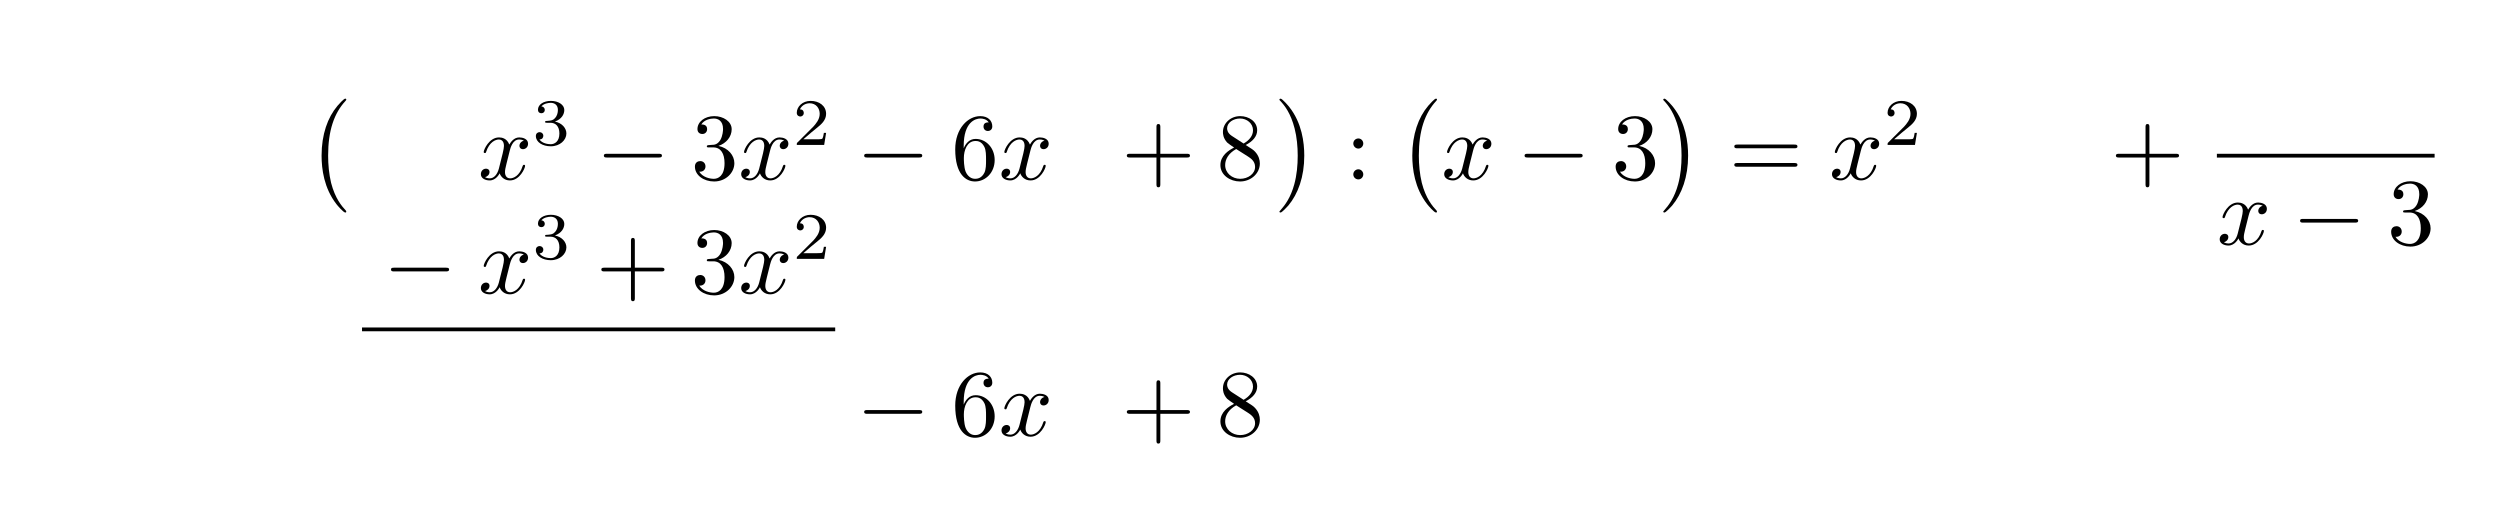
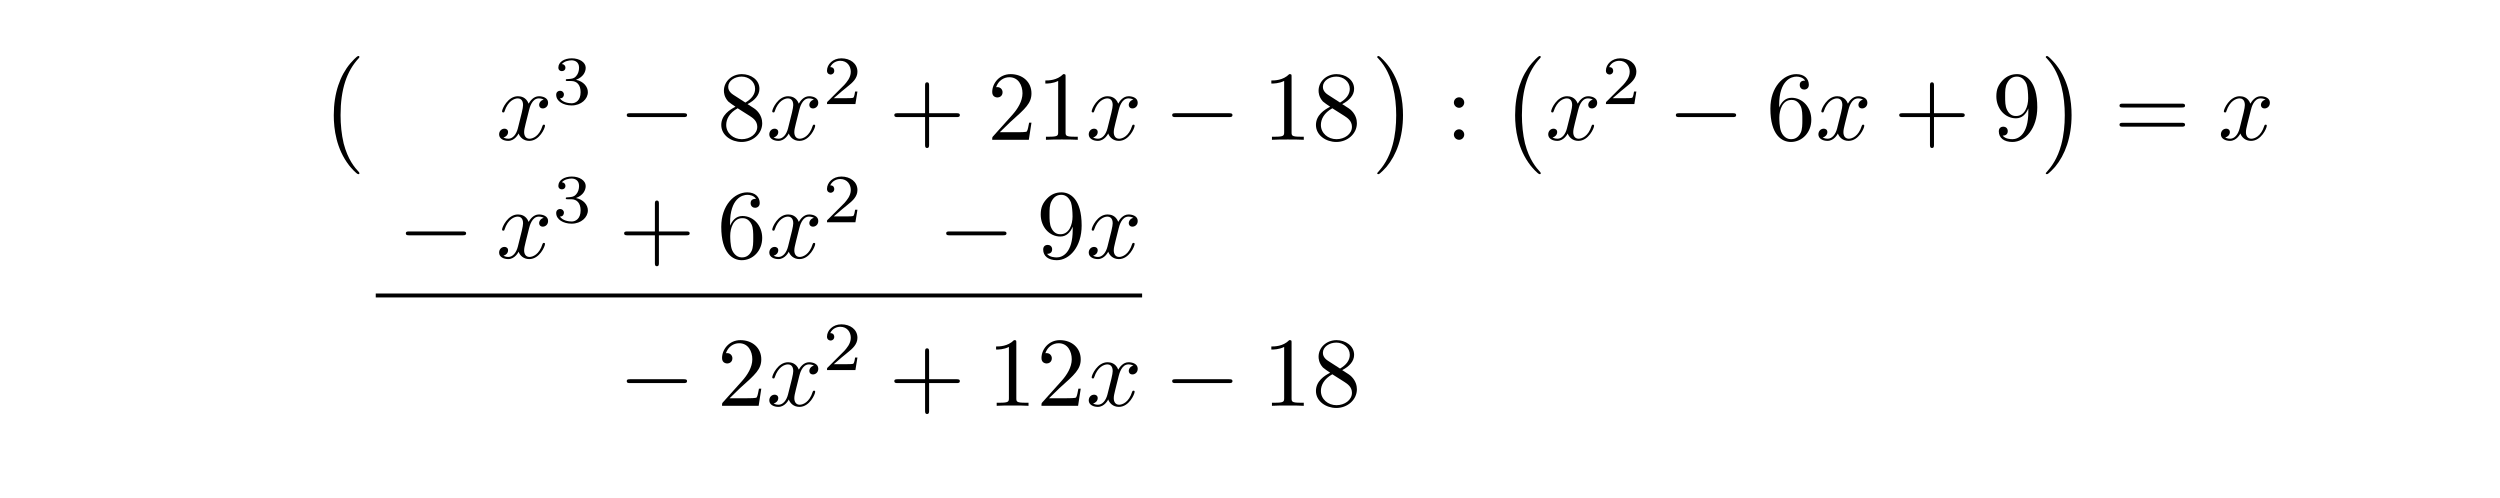
- <svg xmlns="http://www.w3.org/2000/svg" xmlns:xlink="http://www.w3.org/1999/xlink" width="262.391" height="54.984" viewBox="0 0 262.391 54.984">
+ <svg xmlns="http://www.w3.org/2000/svg" xmlns:xlink="http://www.w3.org/1999/xlink" width="252.804" height="50.292" viewBox="0 0 252.804 50.292">
  <defs>
    <g>
      <g id="glyph-0-0">
        <path d="M 4.109 11.453 C 4.109 11.422 4.094 11.391 4.078 11.359 C 3.625 10.875 2.938 10.062 2.516 8.438 C 2.297 7.531 2.203 6.516 2.203 5.578 C 2.203 2.953 2.828 1.125 4.031 -0.172 C 4.109 -0.266 4.109 -0.281 4.109 -0.297 C 4.109 -0.406 4.031 -0.406 4 -0.406 C 3.844 -0.406 3.312 0.203 3.188 0.344 C 2.156 1.562 1.516 3.344 1.516 5.578 C 1.516 6.984 1.766 8.984 3.078 10.672 C 3.172 10.797 3.812 11.547 4 11.547 C 4.031 11.547 4.109 11.547 4.109 11.453 Z M 4.109 11.453 " />
      </g>
      <g id="glyph-0-1">
        <path d="M 3.047 5.578 C 3.047 4.172 2.797 2.156 1.484 0.484 C 1.391 0.359 0.734 -0.406 0.562 -0.406 C 0.516 -0.406 0.438 -0.375 0.438 -0.297 C 0.438 -0.266 0.453 -0.234 0.5 -0.203 C 0.984 0.312 1.625 1.125 2.031 2.719 C 2.266 3.625 2.359 4.641 2.359 5.578 C 2.359 6.578 2.266 7.594 2 8.578 C 1.625 9.969 1.031 10.766 0.531 11.328 C 0.438 11.422 0.438 11.438 0.438 11.453 C 0.438 11.531 0.516 11.547 0.562 11.547 C 0.703 11.547 1.25 10.953 1.375 10.812 C 2.391 9.594 3.047 7.812 3.047 5.578 Z M 3.047 5.578 " />
      </g>
      <g id="glyph-1-0">
        <path d="M 3.328 -3.016 C 3.391 -3.266 3.625 -4.188 4.312 -4.188 C 4.359 -4.188 4.609 -4.188 4.812 -4.062 C 4.531 -4 4.344 -3.766 4.344 -3.516 C 4.344 -3.359 4.453 -3.172 4.719 -3.172 C 4.938 -3.172 5.25 -3.344 5.25 -3.75 C 5.25 -4.266 4.672 -4.406 4.328 -4.406 C 3.75 -4.406 3.406 -3.875 3.281 -3.656 C 3.031 -4.312 2.5 -4.406 2.203 -4.406 C 1.172 -4.406 0.594 -3.125 0.594 -2.875 C 0.594 -2.766 0.703 -2.766 0.719 -2.766 C 0.797 -2.766 0.828 -2.797 0.844 -2.875 C 1.188 -3.938 1.844 -4.188 2.188 -4.188 C 2.375 -4.188 2.719 -4.094 2.719 -3.516 C 2.719 -3.203 2.547 -2.547 2.188 -1.141 C 2.031 -0.531 1.672 -0.109 1.234 -0.109 C 1.172 -0.109 0.953 -0.109 0.734 -0.234 C 0.984 -0.297 1.203 -0.5 1.203 -0.781 C 1.203 -1.047 0.984 -1.125 0.844 -1.125 C 0.531 -1.125 0.297 -0.875 0.297 -0.547 C 0.297 -0.094 0.781 0.109 1.219 0.109 C 1.891 0.109 2.25 -0.594 2.266 -0.641 C 2.391 -0.281 2.75 0.109 3.344 0.109 C 4.375 0.109 4.938 -1.172 4.938 -1.422 C 4.938 -1.531 4.859 -1.531 4.828 -1.531 C 4.734 -1.531 4.719 -1.484 4.688 -1.422 C 4.359 -0.344 3.688 -0.109 3.375 -0.109 C 2.984 -0.109 2.828 -0.422 2.828 -0.766 C 2.828 -0.984 2.875 -1.203 2.984 -1.641 Z M 3.328 -3.016 " />
      </g>
      <g id="glyph-2-0">
        <path d="M 1.906 -2.328 C 2.453 -2.328 2.844 -1.953 2.844 -1.203 C 2.844 -0.344 2.328 -0.078 1.938 -0.078 C 1.656 -0.078 1.031 -0.156 0.75 -0.578 C 1.078 -0.578 1.156 -0.812 1.156 -0.969 C 1.156 -1.188 0.984 -1.344 0.766 -1.344 C 0.578 -1.344 0.375 -1.219 0.375 -0.938 C 0.375 -0.281 1.094 0.141 1.938 0.141 C 2.906 0.141 3.578 -0.516 3.578 -1.203 C 3.578 -1.75 3.141 -2.297 2.375 -2.453 C 3.094 -2.719 3.359 -3.234 3.359 -3.672 C 3.359 -4.219 2.734 -4.625 1.953 -4.625 C 1.188 -4.625 0.594 -4.25 0.594 -3.688 C 0.594 -3.453 0.75 -3.328 0.953 -3.328 C 1.172 -3.328 1.312 -3.484 1.312 -3.672 C 1.312 -3.875 1.172 -4.031 0.953 -4.047 C 1.203 -4.344 1.672 -4.422 1.938 -4.422 C 2.25 -4.422 2.688 -4.266 2.688 -3.672 C 2.688 -3.375 2.594 -3.047 2.406 -2.844 C 2.188 -2.578 1.984 -2.562 1.641 -2.531 C 1.469 -2.516 1.453 -2.516 1.422 -2.516 C 1.406 -2.516 1.344 -2.5 1.344 -2.422 C 1.344 -2.328 1.406 -2.328 1.531 -2.328 Z M 1.906 -2.328 " />
      </g>
      <g id="glyph-2-1">
        <path d="M 3.516 -1.266 L 3.281 -1.266 C 3.266 -1.109 3.188 -0.703 3.094 -0.641 C 3.047 -0.594 2.516 -0.594 2.406 -0.594 L 1.125 -0.594 C 1.859 -1.234 2.109 -1.438 2.516 -1.766 C 3.031 -2.172 3.516 -2.609 3.516 -3.266 C 3.516 -4.109 2.781 -4.625 1.891 -4.625 C 1.031 -4.625 0.438 -4.016 0.438 -3.375 C 0.438 -3.031 0.734 -2.984 0.812 -2.984 C 0.969 -2.984 1.172 -3.109 1.172 -3.359 C 1.172 -3.484 1.125 -3.734 0.766 -3.734 C 0.984 -4.219 1.453 -4.375 1.781 -4.375 C 2.484 -4.375 2.844 -3.828 2.844 -3.266 C 2.844 -2.656 2.406 -2.188 2.188 -1.938 L 0.516 -0.266 C 0.438 -0.203 0.438 -0.188 0.438 0 L 3.312 0 Z M 3.516 -1.266 " />
      </g>
      <g id="glyph-3-0">
        <path d="M 6.562 -2.297 C 6.734 -2.297 6.922 -2.297 6.922 -2.5 C 6.922 -2.688 6.734 -2.688 6.562 -2.688 L 1.172 -2.688 C 1 -2.688 0.828 -2.688 0.828 -2.5 C 0.828 -2.297 1 -2.297 1.172 -2.297 Z M 6.562 -2.297 " />
      </g>
      <g id="glyph-4-0">
-         <path d="M 2.891 -3.516 C 3.703 -3.781 4.281 -4.469 4.281 -5.266 C 4.281 -6.078 3.406 -6.641 2.453 -6.641 C 1.453 -6.641 0.688 -6.047 0.688 -5.281 C 0.688 -4.953 0.906 -4.766 1.203 -4.766 C 1.5 -4.766 1.703 -4.984 1.703 -5.281 C 1.703 -5.766 1.234 -5.766 1.094 -5.766 C 1.391 -6.266 2.047 -6.391 2.406 -6.391 C 2.828 -6.391 3.375 -6.172 3.375 -5.281 C 3.375 -5.156 3.344 -4.578 3.094 -4.141 C 2.797 -3.656 2.453 -3.625 2.203 -3.625 C 2.125 -3.609 1.891 -3.594 1.812 -3.594 C 1.734 -3.578 1.672 -3.562 1.672 -3.469 C 1.672 -3.359 1.734 -3.359 1.906 -3.359 L 2.344 -3.359 C 3.156 -3.359 3.531 -2.688 3.531 -1.703 C 3.531 -0.344 2.844 -0.062 2.406 -0.062 C 1.969 -0.062 1.219 -0.234 0.875 -0.812 C 1.219 -0.766 1.531 -0.984 1.531 -1.359 C 1.531 -1.719 1.266 -1.922 0.984 -1.922 C 0.734 -1.922 0.422 -1.781 0.422 -1.344 C 0.422 -0.438 1.344 0.219 2.438 0.219 C 3.656 0.219 4.562 -0.688 4.562 -1.703 C 4.562 -2.516 3.922 -3.297 2.891 -3.516 Z M 2.891 -3.516 " />
+         <path d="M 1.625 -4.562 C 1.172 -4.859 1.125 -5.188 1.125 -5.359 C 1.125 -5.969 1.781 -6.391 2.484 -6.391 C 3.203 -6.391 3.844 -5.875 3.844 -5.156 C 3.844 -4.578 3.453 -4.109 2.859 -3.766 Z M 3.078 -3.609 C 3.797 -3.984 4.281 -4.5 4.281 -5.156 C 4.281 -6.078 3.406 -6.641 2.5 -6.641 C 1.5 -6.641 0.688 -5.906 0.688 -4.969 C 0.688 -4.797 0.703 -4.344 1.125 -3.875 C 1.234 -3.766 1.609 -3.516 1.859 -3.344 C 1.281 -3.047 0.422 -2.5 0.422 -1.5 C 0.422 -0.453 1.438 0.219 2.484 0.219 C 3.609 0.219 4.562 -0.609 4.562 -1.672 C 4.562 -2.031 4.453 -2.484 4.062 -2.906 C 3.875 -3.109 3.719 -3.203 3.078 -3.609 Z M 2.078 -3.188 L 3.312 -2.406 C 3.594 -2.219 4.062 -1.922 4.062 -1.312 C 4.062 -0.578 3.312 -0.062 2.5 -0.062 C 1.641 -0.062 0.922 -0.672 0.922 -1.5 C 0.922 -2.078 1.234 -2.719 2.078 -3.188 Z M 2.078 -3.188 " />
      </g>
      <g id="glyph-4-1">
-         <path d="M 1.312 -3.266 L 1.312 -3.516 C 1.312 -6.031 2.547 -6.391 3.062 -6.391 C 3.297 -6.391 3.719 -6.328 3.938 -5.984 C 3.781 -5.984 3.391 -5.984 3.391 -5.547 C 3.391 -5.234 3.625 -5.078 3.844 -5.078 C 4 -5.078 4.312 -5.172 4.312 -5.562 C 4.312 -6.156 3.875 -6.641 3.047 -6.641 C 1.766 -6.641 0.422 -5.359 0.422 -3.156 C 0.422 -0.484 1.578 0.219 2.5 0.219 C 3.609 0.219 4.562 -0.719 4.562 -2.031 C 4.562 -3.297 3.672 -4.25 2.562 -4.25 C 1.891 -4.25 1.516 -3.75 1.312 -3.266 Z M 2.5 -0.062 C 1.875 -0.062 1.578 -0.656 1.516 -0.812 C 1.328 -1.281 1.328 -2.078 1.328 -2.25 C 1.328 -3.031 1.656 -4.031 2.547 -4.031 C 2.719 -4.031 3.172 -4.031 3.484 -3.406 C 3.656 -3.047 3.656 -2.531 3.656 -2.047 C 3.656 -1.562 3.656 -1.062 3.484 -0.703 C 3.188 -0.109 2.734 -0.062 2.5 -0.062 Z M 2.5 -0.062 " />
+         <path d="M 4.078 -2.297 L 6.859 -2.297 C 7 -2.297 7.188 -2.297 7.188 -2.5 C 7.188 -2.688 7 -2.688 6.859 -2.688 L 4.078 -2.688 L 4.078 -5.484 C 4.078 -5.625 4.078 -5.812 3.875 -5.812 C 3.672 -5.812 3.672 -5.625 3.672 -5.484 L 3.672 -2.688 L 0.891 -2.688 C 0.75 -2.688 0.562 -2.688 0.562 -2.5 C 0.562 -2.297 0.75 -2.297 0.891 -2.297 L 3.672 -2.297 L 3.672 0.5 C 3.672 0.641 3.672 0.828 3.875 0.828 C 4.078 0.828 4.078 0.641 4.078 0.5 Z M 4.078 -2.297 " />
      </g>
      <g id="glyph-4-2">
-         <path d="M 4.078 -2.297 L 6.859 -2.297 C 7 -2.297 7.188 -2.297 7.188 -2.5 C 7.188 -2.688 7 -2.688 6.859 -2.688 L 4.078 -2.688 L 4.078 -5.484 C 4.078 -5.625 4.078 -5.812 3.875 -5.812 C 3.672 -5.812 3.672 -5.625 3.672 -5.484 L 3.672 -2.688 L 0.891 -2.688 C 0.75 -2.688 0.562 -2.688 0.562 -2.5 C 0.562 -2.297 0.75 -2.297 0.891 -2.297 L 3.672 -2.297 L 3.672 0.5 C 3.672 0.641 3.672 0.828 3.875 0.828 C 4.078 0.828 4.078 0.641 4.078 0.5 Z M 4.078 -2.297 " />
+         <path d="M 1.266 -0.766 L 2.328 -1.797 C 3.875 -3.172 4.469 -3.703 4.469 -4.703 C 4.469 -5.844 3.578 -6.641 2.359 -6.641 C 1.234 -6.641 0.5 -5.719 0.5 -4.828 C 0.5 -4.281 1 -4.281 1.031 -4.281 C 1.203 -4.281 1.547 -4.391 1.547 -4.812 C 1.547 -5.062 1.359 -5.328 1.016 -5.328 C 0.938 -5.328 0.922 -5.328 0.891 -5.312 C 1.109 -5.969 1.656 -6.328 2.234 -6.328 C 3.141 -6.328 3.562 -5.516 3.562 -4.703 C 3.562 -3.906 3.078 -3.125 2.516 -2.5 L 0.609 -0.375 C 0.5 -0.266 0.5 -0.234 0.5 0 L 4.203 0 L 4.469 -1.734 L 4.234 -1.734 C 4.172 -1.438 4.109 -1 4 -0.844 C 3.938 -0.766 3.281 -0.766 3.062 -0.766 Z M 1.266 -0.766 " />
      </g>
      <g id="glyph-4-3">
-         <path d="M 1.625 -4.562 C 1.172 -4.859 1.125 -5.188 1.125 -5.359 C 1.125 -5.969 1.781 -6.391 2.484 -6.391 C 3.203 -6.391 3.844 -5.875 3.844 -5.156 C 3.844 -4.578 3.453 -4.109 2.859 -3.766 Z M 3.078 -3.609 C 3.797 -3.984 4.281 -4.5 4.281 -5.156 C 4.281 -6.078 3.406 -6.641 2.5 -6.641 C 1.5 -6.641 0.688 -5.906 0.688 -4.969 C 0.688 -4.797 0.703 -4.344 1.125 -3.875 C 1.234 -3.766 1.609 -3.516 1.859 -3.344 C 1.281 -3.047 0.422 -2.5 0.422 -1.5 C 0.422 -0.453 1.438 0.219 2.484 0.219 C 3.609 0.219 4.562 -0.609 4.562 -1.672 C 4.562 -2.031 4.453 -2.484 4.062 -2.906 C 3.875 -3.109 3.719 -3.203 3.078 -3.609 Z M 2.078 -3.188 L 3.312 -2.406 C 3.594 -2.219 4.062 -1.922 4.062 -1.312 C 4.062 -0.578 3.312 -0.062 2.5 -0.062 C 1.641 -0.062 0.922 -0.672 0.922 -1.5 C 0.922 -2.078 1.234 -2.719 2.078 -3.188 Z M 2.078 -3.188 " />
+         <path d="M 2.938 -6.375 C 2.938 -6.625 2.938 -6.641 2.703 -6.641 C 2.078 -6 1.203 -6 0.891 -6 L 0.891 -5.688 C 1.094 -5.688 1.672 -5.688 2.188 -5.953 L 2.188 -0.781 C 2.188 -0.422 2.156 -0.312 1.266 -0.312 L 0.953 -0.312 L 0.953 0 C 1.297 -0.031 2.156 -0.031 2.562 -0.031 C 2.953 -0.031 3.828 -0.031 4.172 0 L 4.172 -0.312 L 3.859 -0.312 C 2.953 -0.312 2.938 -0.422 2.938 -0.781 Z M 2.938 -6.375 " />
      </g>
      <g id="glyph-4-4">
        <path d="M 1.906 -3.766 C 1.906 -4.062 1.672 -4.297 1.391 -4.297 C 1.094 -4.297 0.859 -4.062 0.859 -3.766 C 0.859 -3.484 1.094 -3.234 1.391 -3.234 C 1.672 -3.234 1.906 -3.484 1.906 -3.766 Z M 1.906 -0.531 C 1.906 -0.812 1.672 -1.062 1.391 -1.062 C 1.094 -1.062 0.859 -0.812 0.859 -0.531 C 0.859 -0.234 1.094 0 1.391 0 C 1.672 0 1.906 -0.234 1.906 -0.531 Z M 1.906 -0.531 " />
      </g>
      <g id="glyph-4-5">
+         <path d="M 1.312 -3.266 L 1.312 -3.516 C 1.312 -6.031 2.547 -6.391 3.062 -6.391 C 3.297 -6.391 3.719 -6.328 3.938 -5.984 C 3.781 -5.984 3.391 -5.984 3.391 -5.547 C 3.391 -5.234 3.625 -5.078 3.844 -5.078 C 4 -5.078 4.312 -5.172 4.312 -5.562 C 4.312 -6.156 3.875 -6.641 3.047 -6.641 C 1.766 -6.641 0.422 -5.359 0.422 -3.156 C 0.422 -0.484 1.578 0.219 2.5 0.219 C 3.609 0.219 4.562 -0.719 4.562 -2.031 C 4.562 -3.297 3.672 -4.25 2.562 -4.25 C 1.891 -4.25 1.516 -3.75 1.312 -3.266 Z M 2.5 -0.062 C 1.875 -0.062 1.578 -0.656 1.516 -0.812 C 1.328 -1.281 1.328 -2.078 1.328 -2.25 C 1.328 -3.031 1.656 -4.031 2.547 -4.031 C 2.719 -4.031 3.172 -4.031 3.484 -3.406 C 3.656 -3.047 3.656 -2.531 3.656 -2.047 C 3.656 -1.562 3.656 -1.062 3.484 -0.703 C 3.188 -0.109 2.734 -0.062 2.5 -0.062 Z M 2.5 -0.062 " />
+       </g>
+       <g id="glyph-4-6">
+         <path d="M 3.656 -3.172 L 3.656 -2.844 C 3.656 -0.516 2.625 -0.062 2.047 -0.062 C 1.875 -0.062 1.328 -0.078 1.062 -0.422 C 1.5 -0.422 1.578 -0.703 1.578 -0.875 C 1.578 -1.188 1.344 -1.328 1.125 -1.328 C 0.969 -1.328 0.672 -1.25 0.672 -0.859 C 0.672 -0.188 1.203 0.219 2.047 0.219 C 3.344 0.219 4.562 -1.141 4.562 -3.281 C 4.562 -5.969 3.406 -6.641 2.516 -6.641 C 1.969 -6.641 1.484 -6.453 1.062 -6.016 C 0.641 -5.562 0.422 -5.141 0.422 -4.391 C 0.422 -3.156 1.297 -2.172 2.406 -2.172 C 3.016 -2.172 3.422 -2.594 3.656 -3.172 Z M 2.422 -2.406 C 2.266 -2.406 1.797 -2.406 1.5 -3.031 C 1.312 -3.406 1.312 -3.891 1.312 -4.391 C 1.312 -4.922 1.312 -5.391 1.531 -5.766 C 1.797 -6.266 2.172 -6.391 2.516 -6.391 C 2.984 -6.391 3.312 -6.047 3.484 -5.609 C 3.594 -5.281 3.641 -4.656 3.641 -4.203 C 3.641 -3.375 3.297 -2.406 2.422 -2.406 Z M 2.422 -2.406 " />
+       </g>
+       <g id="glyph-4-7">
        <path d="M 6.844 -3.266 C 7 -3.266 7.188 -3.266 7.188 -3.453 C 7.188 -3.656 7 -3.656 6.859 -3.656 L 0.891 -3.656 C 0.75 -3.656 0.562 -3.656 0.562 -3.453 C 0.562 -3.266 0.75 -3.266 0.891 -3.266 Z M 6.859 -1.328 C 7 -1.328 7.188 -1.328 7.188 -1.531 C 7.188 -1.719 7 -1.719 6.844 -1.719 L 0.891 -1.719 C 0.75 -1.719 0.562 -1.719 0.562 -1.531 C 0.562 -1.328 0.75 -1.328 0.891 -1.328 Z M 6.859 -1.328 " />
      </g>
    </g>
  </defs>
  <g fill="rgb(0%, 0%, 0%)" fill-opacity="1">
-     <use xlink:href="#glyph-0-0" x="32.236" y="10.759" />
+     <use xlink:href="#glyph-0-0" x="32.236" y="6.067" />
  </g>
  <g fill="rgb(0%, 0%, 0%)" fill-opacity="1">
-     <use xlink:href="#glyph-1-0" x="50.174" y="18.829" />
+     <use xlink:href="#glyph-1-0" x="50.174" y="14.137" />
  </g>
  <g fill="rgb(0%, 0%, 0%)" fill-opacity="1">
-     <use xlink:href="#glyph-2-0" x="55.868" y="15.214" />
+     <use xlink:href="#glyph-2-0" x="55.868" y="10.522" />
  </g>
  <g fill="rgb(0%, 0%, 0%)" fill-opacity="1">
-     <use xlink:href="#glyph-3-0" x="62.552" y="18.829" />
+     <use xlink:href="#glyph-3-0" x="62.552" y="14.137" />
  </g>
  <g fill="rgb(0%, 0%, 0%)" fill-opacity="1">
-     <use xlink:href="#glyph-4-0" x="72.514" y="18.829" />
+     <use xlink:href="#glyph-4-0" x="72.514" y="14.137" />
  </g>
  <g fill="rgb(0%, 0%, 0%)" fill-opacity="1">
-     <use xlink:href="#glyph-1-0" x="77.495" y="18.829" />
+     <use xlink:href="#glyph-1-0" x="77.495" y="14.137" />
  </g>
  <g fill="rgb(0%, 0%, 0%)" fill-opacity="1">
-     <use xlink:href="#glyph-2-1" x="83.189" y="15.214" />
+     <use xlink:href="#glyph-2-1" x="83.189" y="10.522" />
  </g>
  <g fill="rgb(0%, 0%, 0%)" fill-opacity="1">
-     <use xlink:href="#glyph-3-0" x="89.873" y="18.829" />
+     <use xlink:href="#glyph-4-1" x="89.873" y="14.137" />
  </g>
  <g fill="rgb(0%, 0%, 0%)" fill-opacity="1">
-     <use xlink:href="#glyph-4-1" x="99.835" y="18.829" />
+     <use xlink:href="#glyph-4-2" x="99.834" y="14.137" />
+     <use xlink:href="#glyph-4-3" x="104.815" y="14.137" />
  </g>
  <g fill="rgb(0%, 0%, 0%)" fill-opacity="1">
-     <use xlink:href="#glyph-1-0" x="104.817" y="18.829" />
+     <use xlink:href="#glyph-1-0" x="109.798" y="14.137" />
  </g>
  <g fill="rgb(0%, 0%, 0%)" fill-opacity="1">
-     <use xlink:href="#glyph-4-2" x="117.706" y="18.829" />
+     <use xlink:href="#glyph-3-0" x="117.706" y="14.137" />
  </g>
  <g fill="rgb(0%, 0%, 0%)" fill-opacity="1">
-     <use xlink:href="#glyph-4-3" x="127.667" y="18.829" />
+     <use xlink:href="#glyph-4-3" x="127.668" y="14.137" />
+     <use xlink:href="#glyph-4-0" x="132.649" y="14.137" />
  </g>
  <g fill="rgb(0%, 0%, 0%)" fill-opacity="1">
-     <use xlink:href="#glyph-0-1" x="133.845" y="10.759" />
+     <use xlink:href="#glyph-0-1" x="138.827" y="6.067" />
  </g>
  <g fill="rgb(0%, 0%, 0%)" fill-opacity="1">
-     <use xlink:href="#glyph-4-4" x="141.179" y="18.829" />
+     <use xlink:href="#glyph-4-4" x="146.16" y="14.137" />
  </g>
  <g fill="rgb(0%, 0%, 0%)" fill-opacity="1">
-     <use xlink:href="#glyph-0-0" x="146.713" y="10.759" />
+     <use xlink:href="#glyph-0-0" x="151.695" y="6.067" />
  </g>
  <g fill="rgb(0%, 0%, 0%)" fill-opacity="1">
-     <use xlink:href="#glyph-1-0" x="151.28" y="18.829" />
+     <use xlink:href="#glyph-1-0" x="156.261" y="14.137" />
  </g>
  <g fill="rgb(0%, 0%, 0%)" fill-opacity="1">
-     <use xlink:href="#glyph-3-0" x="159.187" y="18.829" />
+     <use xlink:href="#glyph-2-1" x="161.955" y="10.522" />
  </g>
  <g fill="rgb(0%, 0%, 0%)" fill-opacity="1">
-     <use xlink:href="#glyph-4-0" x="169.15" y="18.829" />
+     <use xlink:href="#glyph-3-0" x="168.638" y="14.137" />
  </g>
  <g fill="rgb(0%, 0%, 0%)" fill-opacity="1">
-     <use xlink:href="#glyph-0-1" x="174.131" y="10.759" />
+     <use xlink:href="#glyph-4-5" x="178.601" y="14.137" />
  </g>
  <g fill="rgb(0%, 0%, 0%)" fill-opacity="1">
-     <use xlink:href="#glyph-4-5" x="181.465" y="18.829" />
+     <use xlink:href="#glyph-1-0" x="183.582" y="14.137" />
  </g>
  <g fill="rgb(0%, 0%, 0%)" fill-opacity="1">
-     <use xlink:href="#glyph-1-0" x="191.981" y="18.829" />
+     <use xlink:href="#glyph-4-1" x="191.49" y="14.137" />
  </g>
  <g fill="rgb(0%, 0%, 0%)" fill-opacity="1">
-     <use xlink:href="#glyph-2-1" x="197.675" y="15.214" />
+     <use xlink:href="#glyph-4-6" x="201.451" y="14.137" />
  </g>
  <g fill="rgb(0%, 0%, 0%)" fill-opacity="1">
-     <use xlink:href="#glyph-4-2" x="221.516" y="18.829" />
-   </g>
-   <path fill="none" stroke-width="0.398" stroke-linecap="butt" stroke-linejoin="miter" stroke="rgb(0%, 0%, 0%)" stroke-opacity="1" stroke-miterlimit="10" d="M 0.002 -0.002 L 22.853 -0.002 " transform="matrix(1, 0, 0, -1, 232.674, 16.338)" />
-   <g fill="rgb(0%, 0%, 0%)" fill-opacity="1">
-     <use xlink:href="#glyph-1-0" x="232.674" y="25.663" />
+     <use xlink:href="#glyph-0-1" x="206.434" y="6.067" />
  </g>
  <g fill="rgb(0%, 0%, 0%)" fill-opacity="1">
-     <use xlink:href="#glyph-3-0" x="240.582" y="25.663" />
+     <use xlink:href="#glyph-4-7" x="213.767" y="14.137" />
  </g>
  <g fill="rgb(0%, 0%, 0%)" fill-opacity="1">
-     <use xlink:href="#glyph-4-0" x="250.545" y="25.663" />
+     <use xlink:href="#glyph-1-0" x="224.284" y="14.137" />
  </g>
  <g fill="rgb(0%, 0%, 0%)" fill-opacity="1">
-     <use xlink:href="#glyph-3-0" x="40.212" y="30.784" />
+     <use xlink:href="#glyph-3-0" x="40.212" y="26.092" />
  </g>
  <g fill="rgb(0%, 0%, 0%)" fill-opacity="1">
-     <use xlink:href="#glyph-1-0" x="50.174" y="30.784" />
+     <use xlink:href="#glyph-1-0" x="50.174" y="26.092" />
  </g>
  <g fill="rgb(0%, 0%, 0%)" fill-opacity="1">
-     <use xlink:href="#glyph-2-0" x="55.868" y="27.169" />
+     <use xlink:href="#glyph-2-0" x="55.868" y="22.477" />
  </g>
  <g fill="rgb(0%, 0%, 0%)" fill-opacity="1">
-     <use xlink:href="#glyph-4-2" x="62.552" y="30.784" />
+     <use xlink:href="#glyph-4-1" x="62.552" y="26.092" />
  </g>
  <g fill="rgb(0%, 0%, 0%)" fill-opacity="1">
-     <use xlink:href="#glyph-4-0" x="72.513" y="30.784" />
+     <use xlink:href="#glyph-4-5" x="72.513" y="26.092" />
  </g>
  <g fill="rgb(0%, 0%, 0%)" fill-opacity="1">
-     <use xlink:href="#glyph-1-0" x="77.496" y="30.784" />
+     <use xlink:href="#glyph-1-0" x="77.496" y="26.092" />
  </g>
  <g fill="rgb(0%, 0%, 0%)" fill-opacity="1">
-     <use xlink:href="#glyph-2-1" x="83.189" y="27.169" />
-   </g>
-   <path fill="none" stroke-width="0.398" stroke-linecap="butt" stroke-linejoin="miter" stroke="rgb(0%, 0%, 0%)" stroke-opacity="1" stroke-miterlimit="10" d="M -0.002 -0 L 49.662 -0 " transform="matrix(1, 0, 0, -1, 37.998, 34.57)" />
-   <g fill="rgb(0%, 0%, 0%)" fill-opacity="1">
-     <use xlink:href="#glyph-3-0" x="89.873" y="45.728" />
+     <use xlink:href="#glyph-2-1" x="83.189" y="22.477" />
  </g>
  <g fill="rgb(0%, 0%, 0%)" fill-opacity="1">
-     <use xlink:href="#glyph-4-1" x="99.835" y="45.728" />
+     <use xlink:href="#glyph-3-0" x="94.854" y="26.092" />
  </g>
  <g fill="rgb(0%, 0%, 0%)" fill-opacity="1">
-     <use xlink:href="#glyph-1-0" x="104.817" y="45.728" />
+     <use xlink:href="#glyph-4-6" x="104.817" y="26.092" />
  </g>
  <g fill="rgb(0%, 0%, 0%)" fill-opacity="1">
-     <use xlink:href="#glyph-4-2" x="117.706" y="45.728" />
+     <use xlink:href="#glyph-1-0" x="109.798" y="26.092" />
+   </g>
+   <path fill="none" stroke-width="0.398" stroke-linecap="butt" stroke-linejoin="miter" stroke="rgb(0%, 0%, 0%)" stroke-opacity="1" stroke-miterlimit="10" d="M -0.002 -0.001 L 77.494 -0.001 " transform="matrix(1, 0, 0, -1, 37.998, 29.878)" />
+   <g fill="rgb(0%, 0%, 0%)" fill-opacity="1">
+     <use xlink:href="#glyph-3-0" x="62.552" y="41.036" />
  </g>
  <g fill="rgb(0%, 0%, 0%)" fill-opacity="1">
-     <use xlink:href="#glyph-4-3" x="127.667" y="45.728" />
+     <use xlink:href="#glyph-4-2" x="72.514" y="41.036" />
+   </g>
+   <g fill="rgb(0%, 0%, 0%)" fill-opacity="1">
+     <use xlink:href="#glyph-1-0" x="77.496" y="41.036" />
+   </g>
+   <g fill="rgb(0%, 0%, 0%)" fill-opacity="1">
+     <use xlink:href="#glyph-2-1" x="83.189" y="37.421" />
+   </g>
+   <g fill="rgb(0%, 0%, 0%)" fill-opacity="1">
+     <use xlink:href="#glyph-4-1" x="89.873" y="41.036" />
+   </g>
+   <g fill="rgb(0%, 0%, 0%)" fill-opacity="1">
+     <use xlink:href="#glyph-4-3" x="99.834" y="41.036" />
+     <use xlink:href="#glyph-4-2" x="104.815" y="41.036" />
+   </g>
+   <g fill="rgb(0%, 0%, 0%)" fill-opacity="1">
+     <use xlink:href="#glyph-1-0" x="109.798" y="41.036" />
+   </g>
+   <g fill="rgb(0%, 0%, 0%)" fill-opacity="1">
+     <use xlink:href="#glyph-3-0" x="117.706" y="41.036" />
+   </g>
+   <g fill="rgb(0%, 0%, 0%)" fill-opacity="1">
+     <use xlink:href="#glyph-4-3" x="127.668" y="41.036" />
+     <use xlink:href="#glyph-4-0" x="132.649" y="41.036" />
  </g>
</svg>
